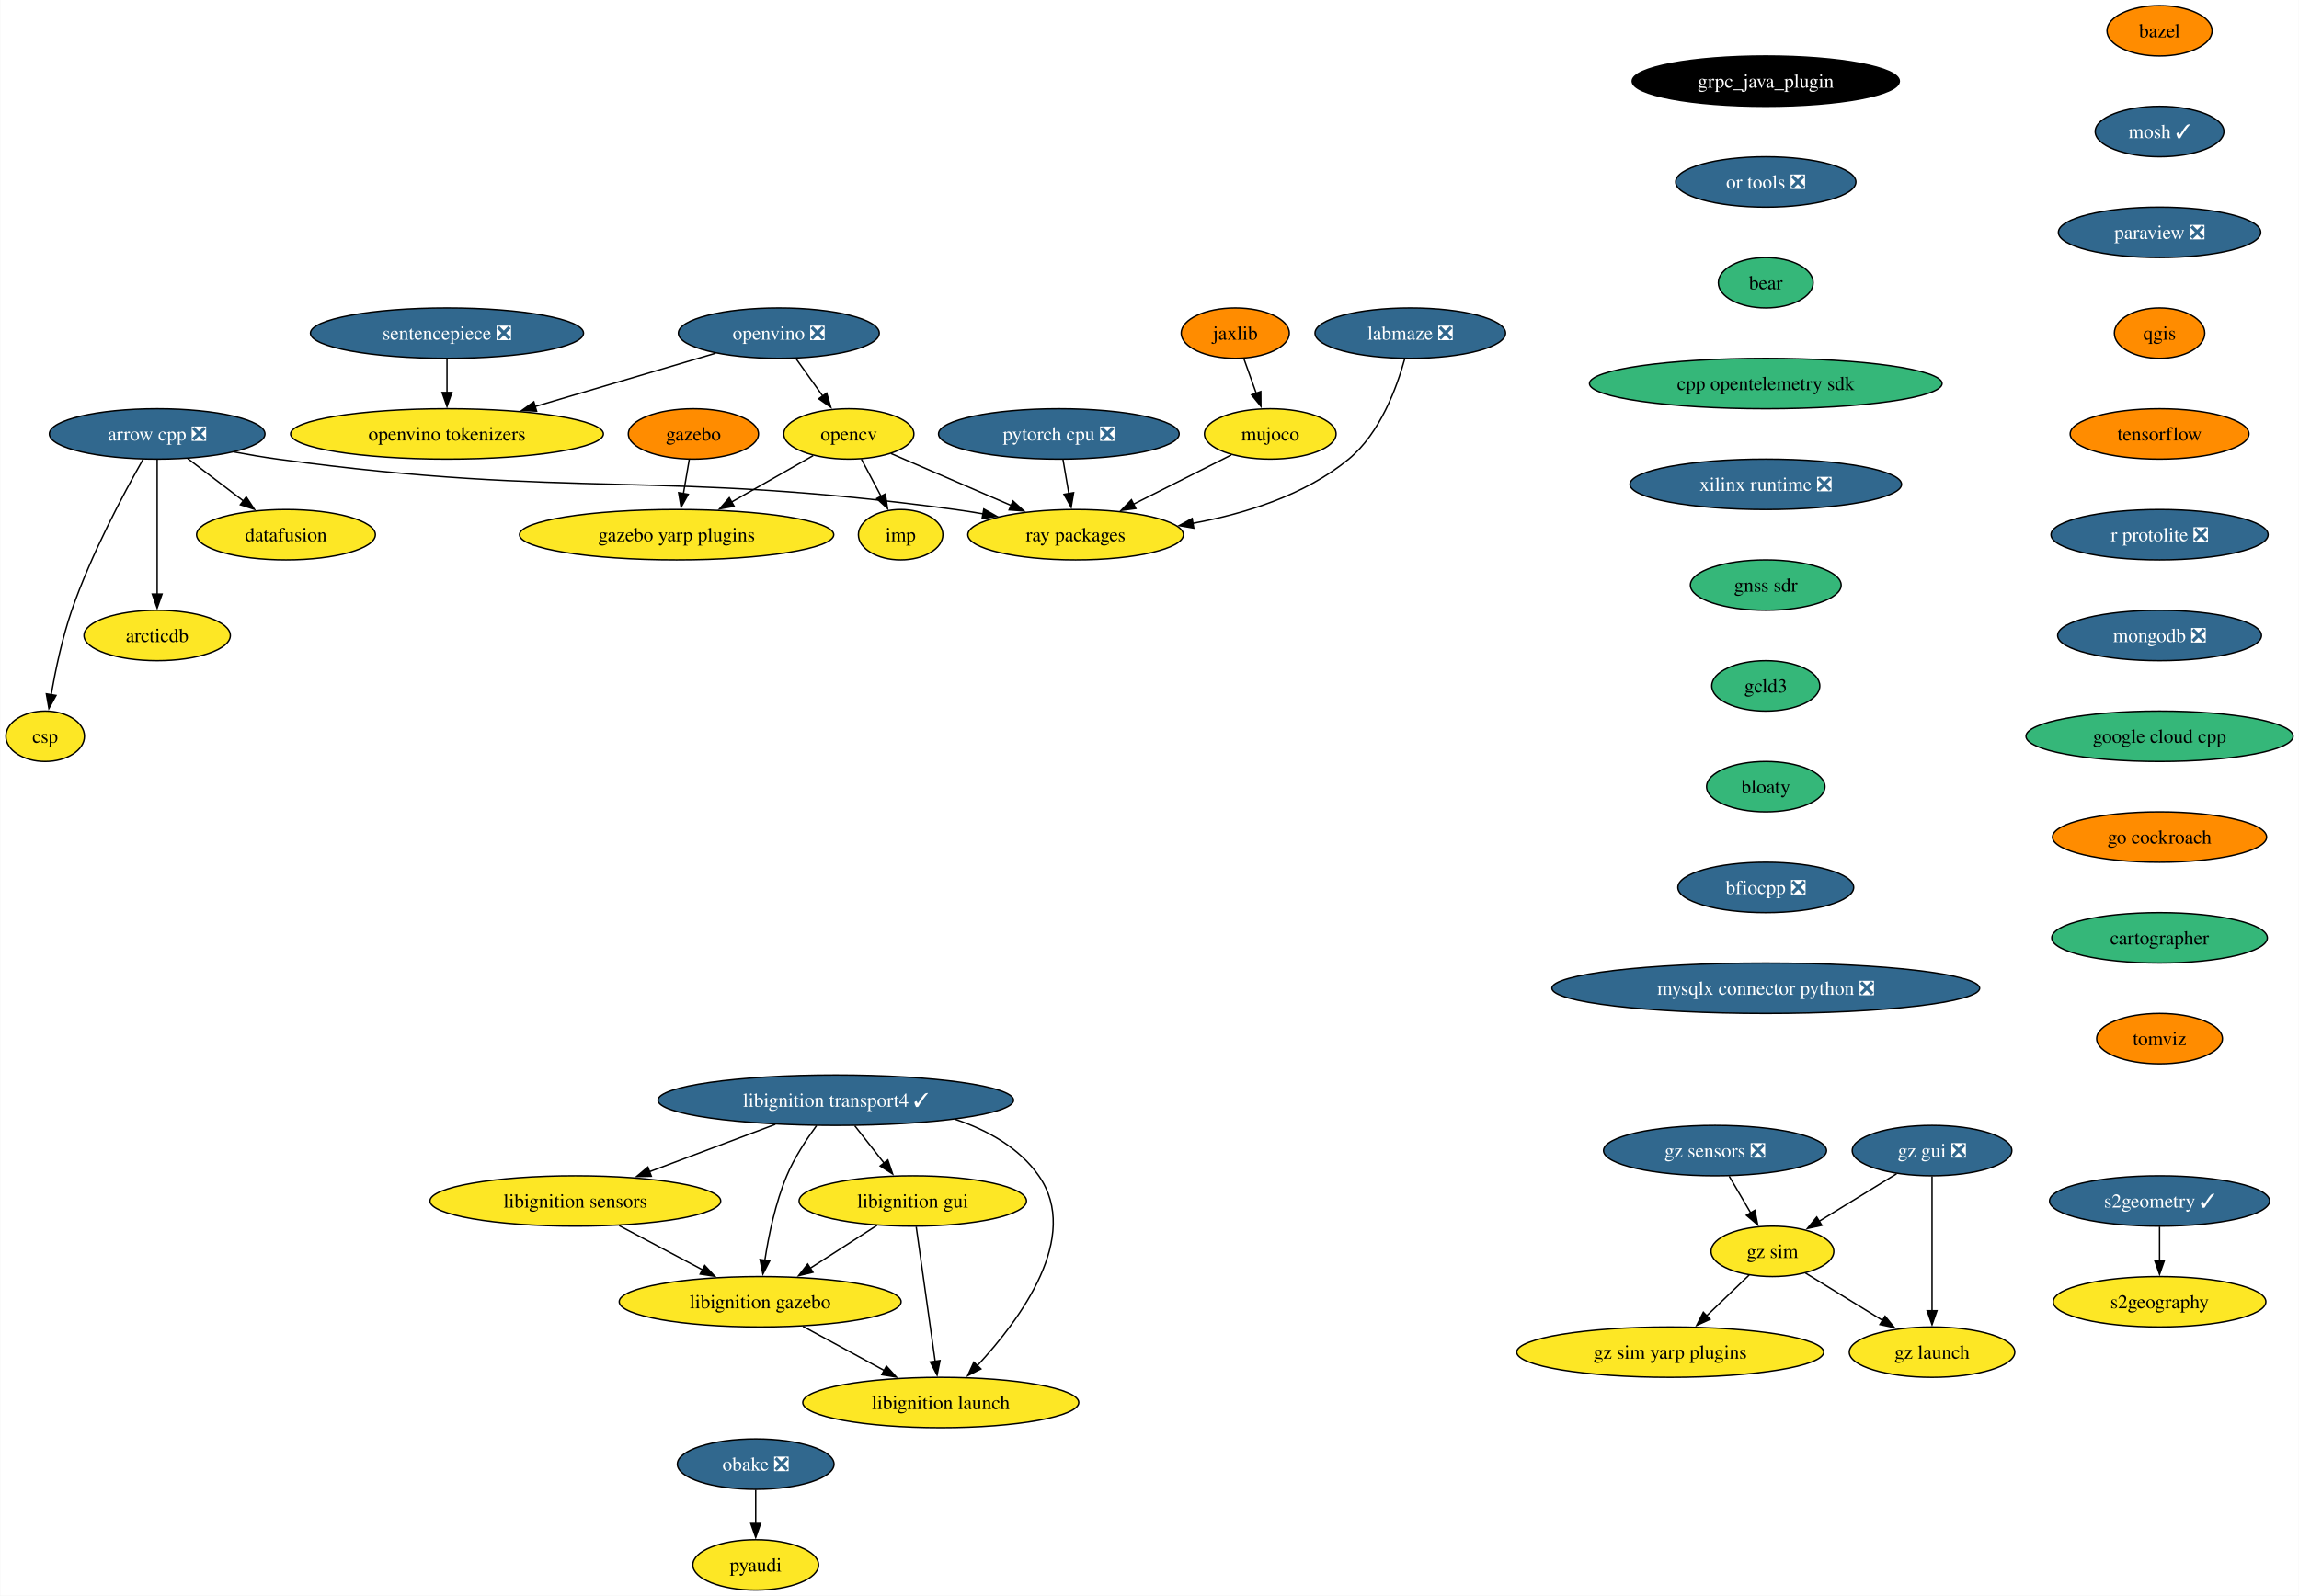
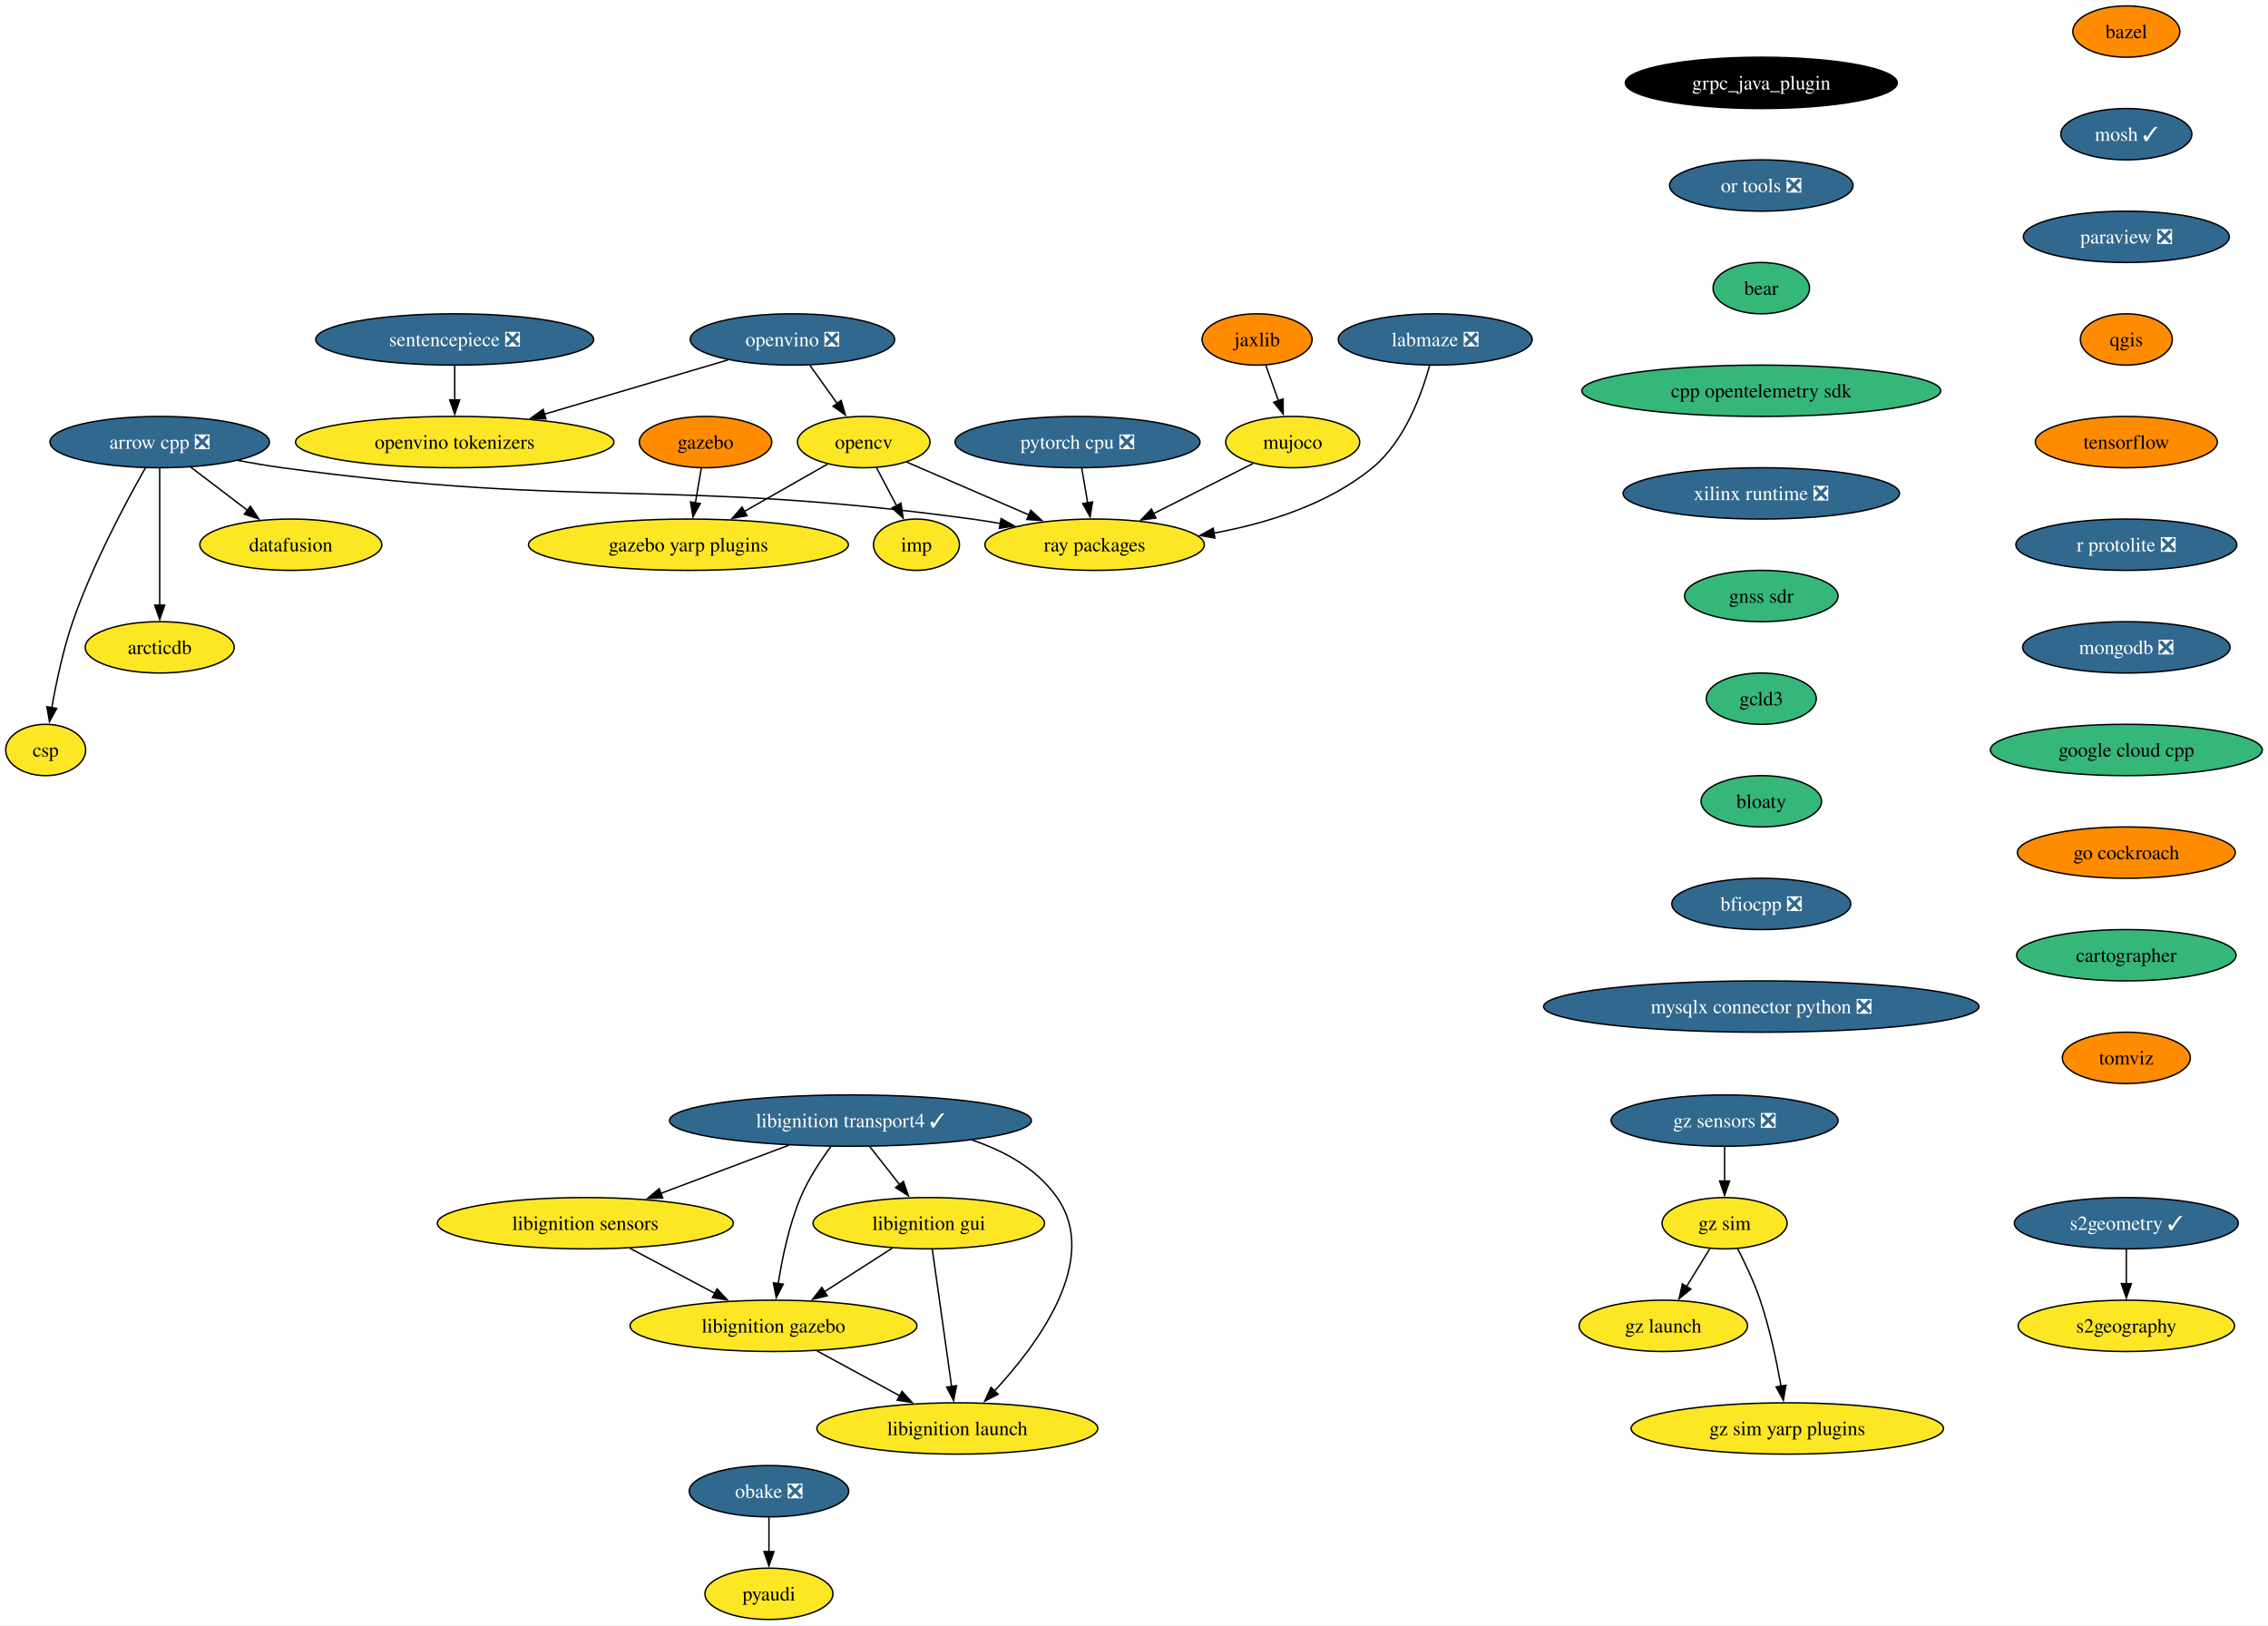
- <svg xmlns="http://www.w3.org/2000/svg" xmlns:xlink="http://www.w3.org/1999/xlink" width="1642pt" height="1140pt" viewBox="0.00 0.00 1641.61 1140.00">
+ <svg xmlns="http://www.w3.org/2000/svg" xmlns:xlink="http://www.w3.org/1999/xlink" width="1591pt" height="1140pt" viewBox="0.00 0.00 1591.40 1140.00">
  <g id="graph0" class="graph" transform="scale(1 1) rotate(0) translate(4 1136)">
-     <polygon fill="white" stroke="none" points="-4,4 -4,-1136 1637.61,-1136 1637.61,4 -4,4" />
+     <polygon fill="white" stroke="none" points="-4,4 -4,-1136 1587.4,-1136 1587.4,4 -4,4" />
    <g id="node1" class="node">
      <g id="a_node1">
        <a xlink:href="https://github.com/conda-forge/arrow-cpp-feedstock/pull/1548" xlink:title="arrow cpp ❎">
          <ellipse fill="#31688e" stroke="black" cx="108.06" cy="-826" rx="76.99" ry="18" />
          <text text-anchor="middle" x="108.06" y="-821.33" font-family="Times,serif" font-size="14.00" fill="white">arrow cpp ❎</text>
        </a>
      </g>
    </g>
    <g id="node2" class="node">
      <g id="a_node2">
        <a xlink:href="https://github.com/conda-forge/ray-packages-feedstock" xlink:title="ray packages">
          <ellipse fill="#fde725" stroke="black" cx="764.06" cy="-754" rx="76.99" ry="18" />
          <text text-anchor="middle" x="764.06" y="-749.33" font-family="Times,serif" font-size="14.00">ray packages</text>
        </a>
      </g>
    </g>
    <g id="edge1" class="edge">
      <path fill="none" stroke="black" d="M162.95,-813.12C173.25,-811.19 183.95,-809.37 194.06,-808 407.81,-779.03 464.31,-800.97 678.06,-772 684.53,-771.12 691.25,-770.06 697.95,-768.9" />
      <polygon fill="black" stroke="black" points="698.46,-772.37 707.68,-767.15 697.22,-765.48 698.46,-772.37" />
    </g>
    <g id="node3" class="node">
      <g id="a_node3">
        <a xlink:href="https://github.com/conda-forge/datafusion-feedstock" xlink:title="datafusion">
          <ellipse fill="#fde725" stroke="black" cx="200.06" cy="-754" rx="63.84" ry="18" />
          <text text-anchor="middle" x="200.06" y="-749.33" font-family="Times,serif" font-size="14.00">datafusion</text>
        </a>
      </g>
    </g>
    <g id="edge2" class="edge">
      <path fill="none" stroke="black" d="M129.86,-808.41C141.75,-799.37 156.65,-788.03 169.66,-778.13" />
      <polygon fill="black" stroke="black" points="171.69,-780.99 177.53,-772.14 167.45,-775.41 171.69,-780.99" />
    </g>
    <g id="node4" class="node">
      <g id="a_node4">
        <a xlink:href="https://github.com/conda-forge/arcticdb-feedstock" xlink:title="arcticdb">
          <ellipse fill="#fde725" stroke="black" cx="108.06" cy="-682" rx="52.26" ry="18" />
          <text text-anchor="middle" x="108.06" y="-677.33" font-family="Times,serif" font-size="14.00">arcticdb</text>
        </a>
      </g>
    </g>
    <g id="edge3" class="edge">
      <path fill="none" stroke="black" d="M108.06,-807.59C108.06,-783.61 108.06,-740.14 108.06,-711.42" />
      <polygon fill="black" stroke="black" points="111.56,-711.62 108.06,-701.62 104.56,-711.62 111.56,-711.62" />
    </g>
    <g id="node5" class="node">
      <g id="a_node5">
        <a xlink:href="https://github.com/conda-forge/csp-feedstock" xlink:title="csp">
          <ellipse fill="#fde725" stroke="black" cx="28.06" cy="-610" rx="28.06" ry="18" />
          <text text-anchor="middle" x="28.06" y="-605.33" font-family="Times,serif" font-size="14.00">csp</text>
        </a>
      </g>
    </g>
    <g id="edge4" class="edge">
      <path fill="none" stroke="black" d="M97.97,-807.78C84.55,-784.19 60.92,-740.18 47.06,-700 40.28,-680.34 35.45,-657.37 32.35,-639.69" />
      <polygon fill="black" stroke="black" points="35.82,-639.19 30.73,-629.89 28.91,-640.33 35.82,-639.19" />
    </g>
    <g id="node6" class="node">
      <g id="a_node6">
        <a xlink:href="https://github.com/conda-forge/bazel-feedstock" xlink:title="bazel">
-           <ellipse fill="#ff8c00" stroke="black" cx="1538.21" cy="-1114" rx="37.53" ry="18" />
-           <text text-anchor="middle" x="1538.21" y="-1109.33" font-family="Times,serif" font-size="14.00">bazel</text>
+           <ellipse fill="#ff8c00" stroke="black" cx="1488" cy="-1114" rx="37.53" ry="18" />
+           <text text-anchor="middle" x="1488" y="-1109.33" font-family="Times,serif" font-size="14.00">bazel</text>
        </a>
      </g>
    </g>
    <g id="node7" class="node">
      <g id="a_node7">
        <a xlink:href="https://github.com/conda-forge/mosh-feedstock/pull/40" xlink:title="mosh ✓">
-           <ellipse fill="#31688e" stroke="black" cx="1538.21" cy="-1042" rx="45.95" ry="18" />
-           <text text-anchor="middle" x="1538.21" y="-1037.33" font-family="Times,serif" font-size="14.00" fill="white">mosh ✓</text>
+           <ellipse fill="#31688e" stroke="black" cx="1488" cy="-1042" rx="45.95" ry="18" />
+           <text text-anchor="middle" x="1488" y="-1037.33" font-family="Times,serif" font-size="14.00" fill="white">mosh ✓</text>
        </a>
      </g>
    </g>
    <g id="node8" class="node">
      <g id="a_node8">
        <a xlink:href="https://github.com/conda-forge/paraview-feedstock/pull/257" xlink:title="paraview ❎">
-           <ellipse fill="#31688e" stroke="black" cx="1538.21" cy="-970" rx="72.25" ry="18" />
-           <text text-anchor="middle" x="1538.21" y="-965.33" font-family="Times,serif" font-size="14.00" fill="white">paraview ❎</text>
+           <ellipse fill="#31688e" stroke="black" cx="1488" cy="-970" rx="72.25" ry="18" />
+           <text text-anchor="middle" x="1488" y="-965.33" font-family="Times,serif" font-size="14.00" fill="white">paraview ❎</text>
        </a>
      </g>
    </g>
    <g id="node12" class="node">
      <g id="a_node12">
        <a xlink:href="https://github.com/conda-forge/qgis-feedstock" xlink:title="qgis">
-           <ellipse fill="#ff8c00" stroke="black" cx="1538.21" cy="-898" rx="32.27" ry="18" />
-           <text text-anchor="middle" x="1538.21" y="-893.33" font-family="Times,serif" font-size="14.00">qgis</text>
+           <ellipse fill="#ff8c00" stroke="black" cx="1488" cy="-898" rx="32.27" ry="18" />
+           <text text-anchor="middle" x="1488" y="-893.33" font-family="Times,serif" font-size="14.00">qgis</text>
        </a>
      </g>
    </g>
    <g id="node9" class="node">
      <g id="a_node9">
        <a xlink:href="https://github.com/conda-forge/opencv-feedstock" xlink:title="opencv">
          <ellipse fill="#fde725" stroke="black" cx="602.06" cy="-826" rx="46.47" ry="18" />
          <text text-anchor="middle" x="602.06" y="-821.33" font-family="Times,serif" font-size="14.00">opencv</text>
        </a>
      </g>
    </g>
    <g id="edge7" class="edge">
      <path fill="none" stroke="black" d="M632.15,-812C656.33,-801.55 690.69,-786.7 718.27,-774.78" />
      <polygon fill="black" stroke="black" points="719.3,-778.15 727.09,-770.97 716.52,-771.73 719.3,-778.15" />
    </g>
    <g id="node10" class="node">
      <g id="a_node10">
        <a xlink:href="https://github.com/conda-forge/imp-feedstock" xlink:title="imp">
          <ellipse fill="#fde725" stroke="black" cx="639.06" cy="-754" rx="30.16" ry="18" />
          <text text-anchor="middle" x="639.06" y="-749.33" font-family="Times,serif" font-size="14.00">imp</text>
        </a>
      </g>
    </g>
    <g id="edge8" class="edge">
      <path fill="none" stroke="black" d="M611.02,-808.05C615.26,-800.03 620.42,-790.26 625.16,-781.3" />
      <polygon fill="black" stroke="black" points="628.15,-783.12 629.73,-772.65 621.97,-779.85 628.15,-783.12" />
    </g>
    <g id="node11" class="node">
      <g id="a_node11">
        <a xlink:href="https://github.com/conda-forge/gazebo-yarp-plugins-feedstock" xlink:title="gazebo yarp plugins">
          <ellipse fill="#fde725" stroke="black" cx="479.06" cy="-754" rx="112.24" ry="18" />
          <text text-anchor="middle" x="479.06" y="-749.33" font-family="Times,serif" font-size="14.00">gazebo yarp plugins</text>
        </a>
      </g>
    </g>
    <g id="edge9" class="edge">
      <path fill="none" stroke="black" d="M576.57,-810.5C559.75,-800.92 537.38,-788.19 518.31,-777.34" />
      <polygon fill="black" stroke="black" points="520.14,-774.35 509.72,-772.45 516.68,-780.44 520.14,-774.35" />
    </g>
    <g id="node13" class="node">
      <g id="a_node13">
        <a xlink:href="https://github.com/conda-forge/tensorflow-feedstock" xlink:title="tensorflow">
-           <ellipse fill="#ff8c00" stroke="black" cx="1538.21" cy="-826" rx="63.84" ry="18" />
-           <text text-anchor="middle" x="1538.21" y="-821.33" font-family="Times,serif" font-size="14.00">tensorflow</text>
+           <ellipse fill="#ff8c00" stroke="black" cx="1488" cy="-826" rx="63.84" ry="18" />
+           <text text-anchor="middle" x="1488" y="-821.33" font-family="Times,serif" font-size="14.00">tensorflow</text>
        </a>
      </g>
    </g>
    <g id="node15" class="node">
      <g id="a_node15">
        <a xlink:href="https://github.com/conda-forge/r-protolite-feedstock/pull/42" xlink:title="r protolite ❎">
-           <ellipse fill="#31688e" stroke="black" cx="1538.21" cy="-754" rx="77.52" ry="18" />
-           <text text-anchor="middle" x="1538.21" y="-749.33" font-family="Times,serif" font-size="14.00" fill="white">r protolite ❎</text>
+           <ellipse fill="#31688e" stroke="black" cx="1488" cy="-754" rx="77.52" ry="18" />
+           <text text-anchor="middle" x="1488" y="-749.33" font-family="Times,serif" font-size="14.00" fill="white">r protolite ❎</text>
        </a>
      </g>
    </g>
    <g id="node14" class="node">
      <g id="a_node14">
        <a xlink:href="https://github.com/conda-forge/pyaudi-feedstock" xlink:title="pyaudi">
          <ellipse fill="#fde725" stroke="black" cx="535.55" cy="-18" rx="44.9" ry="18" />
          <text text-anchor="middle" x="535.55" y="-13.32" font-family="Times,serif" font-size="14.00">pyaudi</text>
        </a>
      </g>
    </g>
    <g id="node16" class="node">
      <g id="a_node16">
        <a xlink:href="https://github.com/conda-forge/mongodb-feedstock/pull/97" xlink:title="mongodb ❎">
-           <ellipse fill="#31688e" stroke="black" cx="1538.21" cy="-682" rx="72.78" ry="18" />
-           <text text-anchor="middle" x="1538.21" y="-677.33" font-family="Times,serif" font-size="14.00" fill="white">mongodb ❎</text>
+           <ellipse fill="#31688e" stroke="black" cx="1488" cy="-682" rx="72.78" ry="18" />
+           <text text-anchor="middle" x="1488" y="-677.33" font-family="Times,serif" font-size="14.00" fill="white">mongodb ❎</text>
        </a>
      </g>
    </g>
    <g id="node18" class="node">
      <g id="a_node18">
        <a xlink:href="https://github.com/conda-forge/google-cloud-cpp-feedstock" xlink:title="google cloud cpp">
-           <ellipse fill="#35b779" stroke="black" cx="1538.21" cy="-610" rx="95.4" ry="18" />
-           <text text-anchor="middle" x="1538.21" y="-605.33" font-family="Times,serif" font-size="14.00">google cloud cpp</text>
+           <ellipse fill="#35b779" stroke="black" cx="1488" cy="-610" rx="95.4" ry="18" />
+           <text text-anchor="middle" x="1488" y="-605.33" font-family="Times,serif" font-size="14.00">google cloud cpp</text>
        </a>
      </g>
    </g>
    <g id="node17" class="node">
      <g id="a_node17">
        <a xlink:href="https://github.com/conda-forge/pytorch-cpu-feedstock/pull/265" xlink:title="pytorch cpu ❎">
          <ellipse fill="#31688e" stroke="black" cx="752.06" cy="-826" rx="85.93" ry="18" />
          <text text-anchor="middle" x="752.06" y="-821.33" font-family="Times,serif" font-size="14.00" fill="white">pytorch cpu ❎</text>
        </a>
      </g>
    </g>
    <g id="edge14" class="edge">
      <path fill="none" stroke="black" d="M755.03,-807.7C756.29,-800.32 757.8,-791.52 759.22,-783.25" />
      <polygon fill="black" stroke="black" points="762.63,-784.04 760.87,-773.6 755.73,-782.86 762.63,-784.04" />
    </g>
    <g id="node28" class="node">
      <g id="a_node28">
        <a xlink:href="https://github.com/conda-forge/go-cockroach-feedstock" xlink:title="go cockroach">
-           <ellipse fill="#ff8c00" stroke="black" cx="1538.21" cy="-538" rx="76.46" ry="18" />
-           <text text-anchor="middle" x="1538.21" y="-533.33" font-family="Times,serif" font-size="14.00">go cockroach</text>
+           <ellipse fill="#ff8c00" stroke="black" cx="1488" cy="-538" rx="76.46" ry="18" />
+           <text text-anchor="middle" x="1488" y="-533.33" font-family="Times,serif" font-size="14.00">go cockroach</text>
        </a>
      </g>
    </g>
    <g id="node19" class="node">
      <g id="a_node19">
        <a xlink:href="https://github.com/conda-forge/jaxlib-feedstock" xlink:title="jaxlib">
          <ellipse fill="#ff8c00" stroke="black" cx="878.06" cy="-898" rx="38.58" ry="18" />
          <text text-anchor="middle" x="878.06" y="-893.33" font-family="Times,serif" font-size="14.00">jaxlib</text>
        </a>
      </g>
    </g>
    <g id="node20" class="node">
      <g id="a_node20">
        <a xlink:href="https://github.com/conda-forge/mujoco-feedstock" xlink:title="mujoco">
          <ellipse fill="#fde725" stroke="black" cx="903.06" cy="-826" rx="47" ry="18" />
          <text text-anchor="middle" x="903.06" y="-821.33" font-family="Times,serif" font-size="14.00">mujoco</text>
        </a>
      </g>
    </g>
    <g id="edge16" class="edge">
      <path fill="none" stroke="black" d="M884.11,-880.05C886.8,-872.52 890.05,-863.44 893.08,-854.94" />
      <polygon fill="black" stroke="black" points="896.31,-856.3 896.38,-845.7 889.72,-853.94 896.31,-856.3" />
    </g>
    <g id="edge17" class="edge">
      <path fill="none" stroke="black" d="M875.26,-811C855.2,-800.9 827.78,-787.09 805.19,-775.71" />
      <polygon fill="black" stroke="black" points="807.05,-772.73 796.55,-771.36 803.91,-778.99 807.05,-772.73" />
    </g>
    <g id="node21" class="node">
      <g id="a_node21">
        <a xlink:href="https://github.com/conda-forge/obake-feedstock/pull/49" xlink:title="obake ❎">
          <ellipse fill="#31688e" stroke="black" cx="535.55" cy="-90" rx="55.94" ry="18" />
          <text text-anchor="middle" x="535.55" y="-85.33" font-family="Times,serif" font-size="14.00" fill="white">obake ❎</text>
        </a>
      </g>
    </g>
    <g id="edge18" class="edge">
      <path fill="none" stroke="black" d="M535.55,-71.7C535.55,-64.41 535.55,-55.73 535.55,-47.54" />
      <polygon fill="black" stroke="black" points="539.05,-47.62 535.55,-37.62 532.05,-47.62 539.05,-47.62" />
    </g>
    <g id="node22" class="node">
      <g id="a_node22">
        <a xlink:href="https://github.com/conda-forge/libignition-transport4-feedstock/pull/100" xlink:title="libignition transport4 ✓">
          <ellipse fill="#31688e" stroke="black" cx="592.73" cy="-350" rx="126.97" ry="18" />
          <text text-anchor="middle" x="592.73" y="-345.32" font-family="Times,serif" font-size="14.00" fill="white">libignition transport4 ✓</text>
        </a>
      </g>
    </g>
    <g id="node23" class="node">
      <g id="a_node23">
        <a xlink:href="https://github.com/conda-forge/libignition-sensors-feedstock" xlink:title="libignition sensors">
          <ellipse fill="#fde725" stroke="black" cx="406.73" cy="-278" rx="103.82" ry="18" />
          <text text-anchor="middle" x="406.73" y="-273.32" font-family="Times,serif" font-size="14.00">libignition sensors</text>
        </a>
      </g>
    </g>
    <g id="edge19" class="edge">
      <path fill="none" stroke="black" d="M549.59,-332.76C522.76,-322.67 488.06,-309.61 459.58,-298.89" />
      <polygon fill="black" stroke="black" points="461,-295.69 450.41,-295.44 458.54,-302.24 461,-295.69" />
    </g>
    <g id="node24" class="node">
      <g id="a_node24">
        <a xlink:href="https://github.com/conda-forge/libignition-gui-feedstock" xlink:title="libignition gui">
          <ellipse fill="#fde725" stroke="black" cx="647.73" cy="-278" rx="81.2" ry="18" />
          <text text-anchor="middle" x="647.73" y="-273.32" font-family="Times,serif" font-size="14.00">libignition gui</text>
        </a>
      </g>
    </g>
    <g id="edge20" class="edge">
      <path fill="none" stroke="black" d="M606.33,-331.7C612.65,-323.64 620.31,-313.89 627.32,-304.98" />
      <polygon fill="black" stroke="black" points="629.93,-307.32 633.36,-297.29 624.43,-303 629.93,-307.32" />
    </g>
    <g id="node25" class="node">
      <g id="a_node25">
        <a xlink:href="https://github.com/conda-forge/libignition-gazebo-feedstock" xlink:title="libignition gazebo">
          <ellipse fill="#fde725" stroke="black" cx="538.73" cy="-206" rx="100.66" ry="18" />
          <text text-anchor="middle" x="538.73" y="-201.33" font-family="Times,serif" font-size="14.00">libignition gazebo</text>
        </a>
      </g>
    </g>
    <g id="edge21" class="edge">
      <path fill="none" stroke="black" d="M578.98,-331.79C571.67,-321.85 563.1,-308.81 557.73,-296 549.64,-276.7 544.84,-253.55 542.08,-235.7" />
      <polygon fill="black" stroke="black" points="545.55,-235.22 540.7,-225.8 538.62,-236.19 545.55,-235.22" />
    </g>
    <g id="node26" class="node">
      <g id="a_node26">
        <a xlink:href="https://github.com/conda-forge/libignition-launch-feedstock" xlink:title="libignition launch">
          <ellipse fill="#fde725" stroke="black" cx="667.73" cy="-134" rx="98.56" ry="18" />
          <text text-anchor="middle" x="667.73" y="-129.32" font-family="Times,serif" font-size="14.00">libignition launch</text>
        </a>
      </g>
    </g>
    <g id="edge22" class="edge">
      <path fill="none" stroke="black" d="M677.99,-336.37C701.15,-328.6 723.68,-316.1 737.73,-296 768.19,-252.43 724.65,-193.5 693.81,-160.36" />
      <polygon fill="black" stroke="black" points="696.4,-158.01 686.95,-153.21 691.35,-162.85 696.4,-158.01" />
    </g>
    <g id="edge23" class="edge">
      <path fill="none" stroke="black" d="M438.01,-260.41C455.85,-250.95 478.41,-238.99 497.66,-228.78" />
      <polygon fill="black" stroke="black" points="499.14,-231.96 506.34,-224.18 495.86,-225.77 499.14,-231.96" />
    </g>
    <g id="edge24" class="edge">
      <path fill="none" stroke="black" d="M622.18,-260.59C607.9,-251.42 589.89,-239.85 574.25,-229.81" />
      <polygon fill="black" stroke="black" points="576.46,-227.07 566.16,-224.61 572.68,-232.96 576.46,-227.07" />
    </g>
    <g id="edge25" class="edge">
      <path fill="none" stroke="black" d="M650.18,-259.59C653.56,-235.61 659.68,-192.14 663.73,-163.42" />
      <polygon fill="black" stroke="black" points="667.18,-164 665.11,-153.61 660.25,-163.02 667.18,-164" />
    </g>
    <g id="edge26" class="edge">
      <path fill="none" stroke="black" d="M569.3,-188.41C586.65,-179 608.58,-167.1 627.34,-156.92" />
      <polygon fill="black" stroke="black" points="628.93,-160.04 636.05,-152.19 625.59,-153.89 628.93,-160.04" />
    </g>
    <g id="node27" class="node">
      <g id="a_node27">
        <a xlink:href="https://github.com/conda-forge/gazebo-feedstock" xlink:title="gazebo">
          <ellipse fill="#ff8c00" stroke="black" cx="491.06" cy="-826" rx="46.47" ry="18" />
          <text text-anchor="middle" x="491.06" y="-821.33" font-family="Times,serif" font-size="14.00">gazebo</text>
        </a>
      </g>
    </g>
    <g id="edge27" class="edge">
      <path fill="none" stroke="black" d="M488.09,-807.7C486.83,-800.32 485.32,-791.52 483.9,-783.25" />
      <polygon fill="black" stroke="black" points="487.39,-782.86 482.25,-773.6 480.49,-784.04 487.39,-782.86" />
    </g>
    <g id="node29" class="node">
      <g id="a_node29">
        <a xlink:href="https://github.com/conda-forge/cartographer-feedstock" xlink:title="cartographer">
-           <ellipse fill="#35b779" stroke="black" cx="1538.21" cy="-466" rx="76.99" ry="18" />
-           <text text-anchor="middle" x="1538.21" y="-461.32" font-family="Times,serif" font-size="14.00">cartographer</text>
+           <ellipse fill="#35b779" stroke="black" cx="1488" cy="-466" rx="76.99" ry="18" />
+           <text text-anchor="middle" x="1488" y="-461.32" font-family="Times,serif" font-size="14.00">cartographer</text>
        </a>
      </g>
    </g>
    <g id="node30" class="node">
      <g id="a_node30">
        <a xlink:href="https://github.com/conda-forge/tomviz-feedstock" xlink:title="tomviz">
-           <ellipse fill="#ff8c00" stroke="black" cx="1538.21" cy="-394" rx="44.9" ry="18" />
-           <text text-anchor="middle" x="1538.21" y="-389.32" font-family="Times,serif" font-size="14.00">tomviz</text>
+           <ellipse fill="#ff8c00" stroke="black" cx="1488" cy="-394" rx="44.9" ry="18" />
+           <text text-anchor="middle" x="1488" y="-389.32" font-family="Times,serif" font-size="14.00">tomviz</text>
        </a>
      </g>
    </g>
    <g id="node31" class="node">
      <g id="a_node31">
        <a xlink:href="https://github.com/conda-forge/sentencepiece-feedstock/pull/55" xlink:title="sentencepiece ❎">
          <ellipse fill="#31688e" stroke="black" cx="315.06" cy="-898" rx="97.51" ry="18" />
          <text text-anchor="middle" x="315.06" y="-893.33" font-family="Times,serif" font-size="14.00" fill="white">sentencepiece ❎</text>
        </a>
      </g>
    </g>
    <g id="node32" class="node">
      <g id="a_node32">
        <a xlink:href="https://github.com/conda-forge/openvino-tokenizers-feedstock" xlink:title="openvino tokenizers">
          <ellipse fill="#fde725" stroke="black" cx="315.06" cy="-826" rx="111.71" ry="18" />
          <text text-anchor="middle" x="315.06" y="-821.33" font-family="Times,serif" font-size="14.00">openvino tokenizers</text>
        </a>
      </g>
    </g>
    <g id="edge31" class="edge">
      <path fill="none" stroke="black" d="M315.06,-879.7C315.06,-872.41 315.06,-863.73 315.06,-855.54" />
      <polygon fill="black" stroke="black" points="318.56,-855.62 315.06,-845.62 311.56,-855.62 318.56,-855.62" />
    </g>
    <g id="node33" class="node">
      <g id="a_node33">
        <a xlink:href="https://github.com/conda-forge/s2geometry-feedstock/pull/21" xlink:title="s2geometry ✓">
-           <ellipse fill="#31688e" stroke="black" cx="1538.21" cy="-278" rx="78.57" ry="18" />
-           <text text-anchor="middle" x="1538.21" y="-273.32" font-family="Times,serif" font-size="14.00" fill="white">s2geometry ✓</text>
+           <ellipse fill="#31688e" stroke="black" cx="1488" cy="-278" rx="78.57" ry="18" />
+           <text text-anchor="middle" x="1488" y="-273.32" font-family="Times,serif" font-size="14.00" fill="white">s2geometry ✓</text>
        </a>
      </g>
    </g>
    <g id="node34" class="node">
      <g id="a_node34">
        <a xlink:href="https://github.com/conda-forge/s2geography-feedstock" xlink:title="s2geography">
-           <ellipse fill="#fde725" stroke="black" cx="1538.21" cy="-206" rx="75.94" ry="18" />
-           <text text-anchor="middle" x="1538.21" y="-201.32" font-family="Times,serif" font-size="14.00">s2geography</text>
+           <ellipse fill="#fde725" stroke="black" cx="1488" cy="-206" rx="75.94" ry="18" />
+           <text text-anchor="middle" x="1488" y="-201.32" font-family="Times,serif" font-size="14.00">s2geography</text>
        </a>
      </g>
    </g>
    <g id="edge32" class="edge">
-       <path fill="none" stroke="black" d="M1538.21,-259.7C1538.21,-252.41 1538.21,-243.73 1538.21,-235.54" />
-       <polygon fill="black" stroke="black" points="1541.71,-235.62 1538.21,-225.62 1534.71,-235.62 1541.71,-235.62" />
+       <path fill="none" stroke="black" d="M1488,-259.7C1488,-252.41 1488,-243.73 1488,-235.54" />
+       <polygon fill="black" stroke="black" points="1491.5,-235.62 1488,-225.62 1484.5,-235.62 1491.5,-235.62" />
    </g>
    <g id="node35" class="node">
      <g id="a_node35">
        <a xlink:href="https://github.com/conda-forge/grpc_java_plugin-feedstock" xlink:title="grpc_java_plugin">
-           <ellipse fill="#000000" stroke="black" cx="1256.96" cy="-1078" rx="95.4" ry="18" />
-           <text text-anchor="middle" x="1256.96" y="-1073.33" font-family="Times,serif" font-size="14.00" fill="white">grpc_java_plugin</text>
+           <ellipse fill="#000000" stroke="black" cx="1231.85" cy="-1078" rx="95.4" ry="18" />
+           <text text-anchor="middle" x="1231.85" y="-1073.33" font-family="Times,serif" font-size="14.00" fill="white">grpc_java_plugin</text>
        </a>
      </g>
    </g>
    <g id="node36" class="node">
      <g id="a_node36">
        <a xlink:href="https://github.com/conda-forge/or-tools-feedstock/pull/62" xlink:title="or tools ❎">
-           <ellipse fill="#31688e" stroke="black" cx="1256.96" cy="-1006" rx="64.36" ry="18" />
-           <text text-anchor="middle" x="1256.96" y="-1001.33" font-family="Times,serif" font-size="14.00" fill="white">or tools ❎</text>
+           <ellipse fill="#31688e" stroke="black" cx="1231.85" cy="-1006" rx="64.36" ry="18" />
+           <text text-anchor="middle" x="1231.85" y="-1001.33" font-family="Times,serif" font-size="14.00" fill="white">or tools ❎</text>
        </a>
      </g>
    </g>
    <g id="node37" class="node">
      <g id="a_node37">
        <a xlink:href="https://github.com/conda-forge/bear-feedstock" xlink:title="bear">
-           <ellipse fill="#35b779" stroke="black" cx="1256.96" cy="-934" rx="33.85" ry="18" />
-           <text text-anchor="middle" x="1256.96" y="-929.33" font-family="Times,serif" font-size="14.00">bear</text>
+           <ellipse fill="#35b779" stroke="black" cx="1231.85" cy="-934" rx="33.85" ry="18" />
+           <text text-anchor="middle" x="1231.85" y="-929.33" font-family="Times,serif" font-size="14.00">bear</text>
        </a>
      </g>
    </g>
    <g id="node38" class="node">
      <g id="a_node38">
        <a xlink:href="https://github.com/conda-forge/cpp-opentelemetry-sdk-feedstock" xlink:title="cpp opentelemetry sdk">
-           <ellipse fill="#35b779" stroke="black" cx="1256.96" cy="-862" rx="125.92" ry="18" />
-           <text text-anchor="middle" x="1256.96" y="-857.33" font-family="Times,serif" font-size="14.00">cpp opentelemetry sdk</text>
+           <ellipse fill="#35b779" stroke="black" cx="1231.85" cy="-862" rx="125.92" ry="18" />
+           <text text-anchor="middle" x="1231.85" y="-857.33" font-family="Times,serif" font-size="14.00">cpp opentelemetry sdk</text>
        </a>
      </g>
    </g>
    <g id="node39" class="node">
      <g id="a_node39">
        <a xlink:href="https://github.com/conda-forge/xilinx-runtime-feedstock/pull/37" xlink:title="xilinx runtime ❎">
-           <ellipse fill="#31688e" stroke="black" cx="1256.96" cy="-790" rx="96.98" ry="18" />
-           <text text-anchor="middle" x="1256.96" y="-785.33" font-family="Times,serif" font-size="14.00" fill="white">xilinx runtime ❎</text>
+           <ellipse fill="#31688e" stroke="black" cx="1231.85" cy="-790" rx="96.98" ry="18" />
+           <text text-anchor="middle" x="1231.85" y="-785.33" font-family="Times,serif" font-size="14.00" fill="white">xilinx runtime ❎</text>
        </a>
      </g>
    </g>
    <g id="node40" class="node">
      <g id="a_node40">
        <a xlink:href="https://github.com/conda-forge/gnss-sdr-feedstock" xlink:title="gnss sdr">
-           <ellipse fill="#35b779" stroke="black" cx="1256.96" cy="-718" rx="53.84" ry="18" />
-           <text text-anchor="middle" x="1256.96" y="-713.33" font-family="Times,serif" font-size="14.00">gnss sdr</text>
-         </a>
-       </g>
-     </g>
-     <g id="node48" class="node">
-       <g id="a_node48">
+           <ellipse fill="#35b779" stroke="black" cx="1231.85" cy="-718" rx="53.84" ry="18" />
+           <text text-anchor="middle" x="1231.85" y="-713.33" font-family="Times,serif" font-size="14.00">gnss sdr</text>
+         </a>
+       </g>
+     </g>
+     <g id="node47" class="node">
+       <g id="a_node47">
        <a xlink:href="https://github.com/conda-forge/gcld3-feedstock" xlink:title="gcld3">
-           <ellipse fill="#35b779" stroke="black" cx="1256.96" cy="-646" rx="38.58" ry="18" />
-           <text text-anchor="middle" x="1256.96" y="-641.33" font-family="Times,serif" font-size="14.00">gcld3</text>
+           <ellipse fill="#35b779" stroke="black" cx="1231.85" cy="-646" rx="38.58" ry="18" />
+           <text text-anchor="middle" x="1231.85" y="-641.33" font-family="Times,serif" font-size="14.00">gcld3</text>
        </a>
      </g>
    </g>
    <g id="node41" class="node">
      <g id="a_node41">
-         <a xlink:href="https://github.com/conda-forge/gz-gui-feedstock/pull/39" xlink:title="gz gui ❎">
-           <ellipse fill="#31688e" stroke="black" cx="1375.71" cy="-314" rx="57" ry="18" />
-           <text text-anchor="middle" x="1375.71" y="-309.32" font-family="Times,serif" font-size="14.00" fill="white">gz gui ❎</text>
+         <a xlink:href="https://github.com/conda-forge/gz-sensors-feedstock/pull/44" xlink:title="gz sensors ❎">
+           <ellipse fill="#31688e" stroke="black" cx="1206.1" cy="-350" rx="79.62" ry="18" />
+           <text text-anchor="middle" x="1206.1" y="-345.32" font-family="Times,serif" font-size="14.00" fill="white">gz sensors ❎</text>
        </a>
      </g>
    </g>
    <g id="node42" class="node">
      <g id="a_node42">
        <a xlink:href="https://github.com/conda-forge/gz-sim-feedstock" xlink:title="gz sim">
-           <ellipse fill="#fde725" stroke="black" cx="1261.71" cy="-242" rx="43.84" ry="18" />
-           <text text-anchor="middle" x="1261.71" y="-237.32" font-family="Times,serif" font-size="14.00">gz sim</text>
+           <ellipse fill="#fde725" stroke="black" cx="1206.1" cy="-278" rx="43.84" ry="18" />
+           <text text-anchor="middle" x="1206.1" y="-273.32" font-family="Times,serif" font-size="14.00">gz sim</text>
        </a>
      </g>
    </g>
    <g id="edge38" class="edge">
-       <path fill="none" stroke="black" d="M1350.41,-297.46C1334.03,-287.41 1312.52,-274.2 1294.79,-263.31" />
-       <polygon fill="black" stroke="black" points="1297.02,-260.58 1286.67,-258.33 1293.36,-266.54 1297.02,-260.58" />
+       <path fill="none" stroke="black" d="M1206.1,-331.7C1206.1,-324.41 1206.1,-315.73 1206.1,-307.54" />
+       <polygon fill="black" stroke="black" points="1209.6,-307.62 1206.1,-297.62 1202.6,-307.62 1209.6,-307.62" />
    </g>
    <g id="node43" class="node">
      <g id="a_node43">
        <a xlink:href="https://github.com/conda-forge/gz-launch-feedstock" xlink:title="gz launch">
-           <ellipse fill="#fde725" stroke="black" cx="1375.71" cy="-170" rx="59.1" ry="18" />
-           <text text-anchor="middle" x="1375.71" y="-165.32" font-family="Times,serif" font-size="14.00">gz launch</text>
+           <ellipse fill="#fde725" stroke="black" cx="1163.1" cy="-206" rx="59.1" ry="18" />
+           <text text-anchor="middle" x="1163.1" y="-201.33" font-family="Times,serif" font-size="14.00">gz launch</text>
        </a>
      </g>
    </g>
    <g id="edge39" class="edge">
-       <path fill="none" stroke="black" d="M1375.71,-295.59C1375.71,-271.61 1375.71,-228.14 1375.71,-199.42" />
-       <polygon fill="black" stroke="black" points="1379.21,-199.62 1375.71,-189.62 1372.21,-199.62 1379.21,-199.62" />
-     </g>
-     <g id="edge40" class="edge">
-       <path fill="none" stroke="black" d="M1285.33,-226.5C1301.21,-216.74 1322.44,-203.71 1340.33,-192.73" />
-       <polygon fill="black" stroke="black" points="1342.16,-195.71 1348.85,-187.49 1338.49,-189.74 1342.16,-195.71" />
+       <path fill="none" stroke="black" d="M1195.69,-260.05C1190.78,-252.06 1184.8,-242.33 1179.32,-233.4" />
+       <polygon fill="black" stroke="black" points="1182.42,-231.77 1174.2,-225.08 1176.46,-235.43 1182.42,-231.77" />
    </g>
    <g id="node44" class="node">
      <g id="a_node44">
        <a xlink:href="https://github.com/conda-forge/gz-sim-yarp-plugins-feedstock" xlink:title="gz sim yarp plugins">
-           <ellipse fill="#fde725" stroke="black" cx="1188.71" cy="-170" rx="109.61" ry="18" />
-           <text text-anchor="middle" x="1188.71" y="-165.32" font-family="Times,serif" font-size="14.00">gz sim yarp plugins</text>
-         </a>
-       </g>
-     </g>
-     <g id="edge41" class="edge">
-       <path fill="none" stroke="black" d="M1245.14,-225.12C1236.14,-216.48 1224.8,-205.61 1214.65,-195.88" />
-       <polygon fill="black" stroke="black" points="1217.22,-193.49 1207.58,-189.09 1212.37,-198.54 1217.22,-193.49" />
+           <ellipse fill="#fde725" stroke="black" cx="1250.1" cy="-134" rx="109.61" ry="18" />
+           <text text-anchor="middle" x="1250.1" y="-129.32" font-family="Times,serif" font-size="14.00">gz sim yarp plugins</text>
+         </a>
+       </g>
+     </g>
+     <g id="edge40" class="edge">
+       <path fill="none" stroke="black" d="M1215.23,-260.23C1220.49,-250 1226.87,-236.53 1231.1,-224 1237.75,-204.3 1242.58,-181.33 1245.71,-163.66" />
+       <polygon fill="black" stroke="black" points="1249.15,-164.31 1247.35,-153.87 1242.25,-163.15 1249.15,-164.31" />
    </g>
    <g id="node45" class="node">
      <g id="a_node45">
-         <a xlink:href="https://github.com/conda-forge/gz-sensors-feedstock/pull/44" xlink:title="gz sensors ❎">
-           <ellipse fill="#31688e" stroke="black" cx="1220.71" cy="-314" rx="79.62" ry="18" />
-           <text text-anchor="middle" x="1220.71" y="-309.32" font-family="Times,serif" font-size="14.00" fill="white">gz sensors ❎</text>
-         </a>
-       </g>
-     </g>
-     <g id="edge42" class="edge">
-       <path fill="none" stroke="black" d="M1230.84,-295.7C1235.48,-287.78 1241.08,-278.23 1246.22,-269.44" />
-       <polygon fill="black" stroke="black" points="1249.17,-271.33 1251.21,-260.93 1243.13,-267.79 1249.17,-271.33" />
-     </g>
-     <g id="node46" class="node">
-       <g id="a_node46">
        <a xlink:href="https://github.com/conda-forge/labmaze-feedstock/pull/14" xlink:title="labmaze ❎">
          <ellipse fill="#31688e" stroke="black" cx="1003.06" cy="-898" rx="68.04" ry="18" />
          <text text-anchor="middle" x="1003.06" y="-893.33" font-family="Times,serif" font-size="14.00" fill="white">labmaze ❎</text>
        </a>
      </g>
    </g>
-     <g id="edge43" class="edge">
+     <g id="edge41" class="edge">
      <path fill="none" stroke="black" d="M999.06,-879.56C993.52,-859.37 981.55,-826.51 959.06,-808 927.75,-782.23 884.95,-768.93 847.43,-762.09" />
      <polygon fill="black" stroke="black" points="848.43,-758.71 837.99,-760.5 847.27,-765.61 848.43,-758.71" />
    </g>
-     <g id="node47" class="node">
-       <g id="a_node47">
+     <g id="node46" class="node">
+       <g id="a_node46">
        <a xlink:href="https://github.com/conda-forge/openvino-feedstock/pull/106" xlink:title="openvino ❎">
          <ellipse fill="#31688e" stroke="black" cx="552.06" cy="-898" rx="71.73" ry="18" />
          <text text-anchor="middle" x="552.06" y="-893.33" font-family="Times,serif" font-size="14.00" fill="white">openvino ❎</text>
        </a>
      </g>
    </g>
-     <g id="edge44" class="edge">
+     <g id="edge42" class="edge">
      <path fill="none" stroke="black" d="M564.16,-880.05C569.94,-871.97 576.97,-862.12 583.41,-853.11" />
      <polygon fill="black" stroke="black" points="586.22,-855.19 589.19,-845.02 580.53,-851.12 586.22,-855.19" />
    </g>
-     <g id="edge45" class="edge">
+     <g id="edge43" class="edge">
      <path fill="none" stroke="black" d="M506.92,-883.67C470.39,-872.88 418.51,-857.55 377.9,-845.56" />
      <polygon fill="black" stroke="black" points="379.07,-842.26 368.49,-842.78 377.09,-848.97 379.07,-842.26" />
    </g>
+     <g id="node48" class="node">
+       <g id="a_node48">
+         <a xlink:href="https://github.com/conda-forge/bloaty-feedstock" xlink:title="bloaty">
+           <ellipse fill="#35b779" stroke="black" cx="1231.85" cy="-574" rx="42.26" ry="18" />
+           <text text-anchor="middle" x="1231.85" y="-569.33" font-family="Times,serif" font-size="14.00">bloaty</text>
+         </a>
+       </g>
+     </g>
    <g id="node49" class="node">
      <g id="a_node49">
-         <a xlink:href="https://github.com/conda-forge/bloaty-feedstock" xlink:title="bloaty">
-           <ellipse fill="#35b779" stroke="black" cx="1256.96" cy="-574" rx="42.26" ry="18" />
-           <text text-anchor="middle" x="1256.96" y="-569.33" font-family="Times,serif" font-size="14.00">bloaty</text>
+         <a xlink:href="https://github.com/conda-forge/bfiocpp-feedstock/pull/9" xlink:title="bfiocpp ❎">
+           <ellipse fill="#31688e" stroke="black" cx="1231.85" cy="-502" rx="62.78" ry="18" />
+           <text text-anchor="middle" x="1231.85" y="-497.32" font-family="Times,serif" font-size="14.00" fill="white">bfiocpp ❎</text>
        </a>
      </g>
    </g>
    <g id="node50" class="node">
      <g id="a_node50">
-         <a xlink:href="https://github.com/conda-forge/bfiocpp-feedstock/pull/9" xlink:title="bfiocpp ❎">
-           <ellipse fill="#31688e" stroke="black" cx="1256.96" cy="-502" rx="62.78" ry="18" />
-           <text text-anchor="middle" x="1256.96" y="-497.32" font-family="Times,serif" font-size="14.00" fill="white">bfiocpp ❎</text>
-         </a>
-       </g>
-     </g>
-     <g id="node51" class="node">
-       <g id="a_node51">
        <a xlink:href="https://github.com/conda-forge/mysqlx-connector-python-feedstock/pull/8" xlink:title="mysqlx connector python ❎">
-           <ellipse fill="#31688e" stroke="black" cx="1256.96" cy="-430" rx="152.75" ry="18" />
-           <text text-anchor="middle" x="1256.96" y="-425.32" font-family="Times,serif" font-size="14.00" fill="white">mysqlx connector python ❎</text>
+           <ellipse fill="#31688e" stroke="black" cx="1231.85" cy="-430" rx="152.75" ry="18" />
+           <text text-anchor="middle" x="1231.85" y="-425.32" font-family="Times,serif" font-size="14.00" fill="white">mysqlx connector python ❎</text>
        </a>
      </g>
    </g>
  </g>
</svg>
